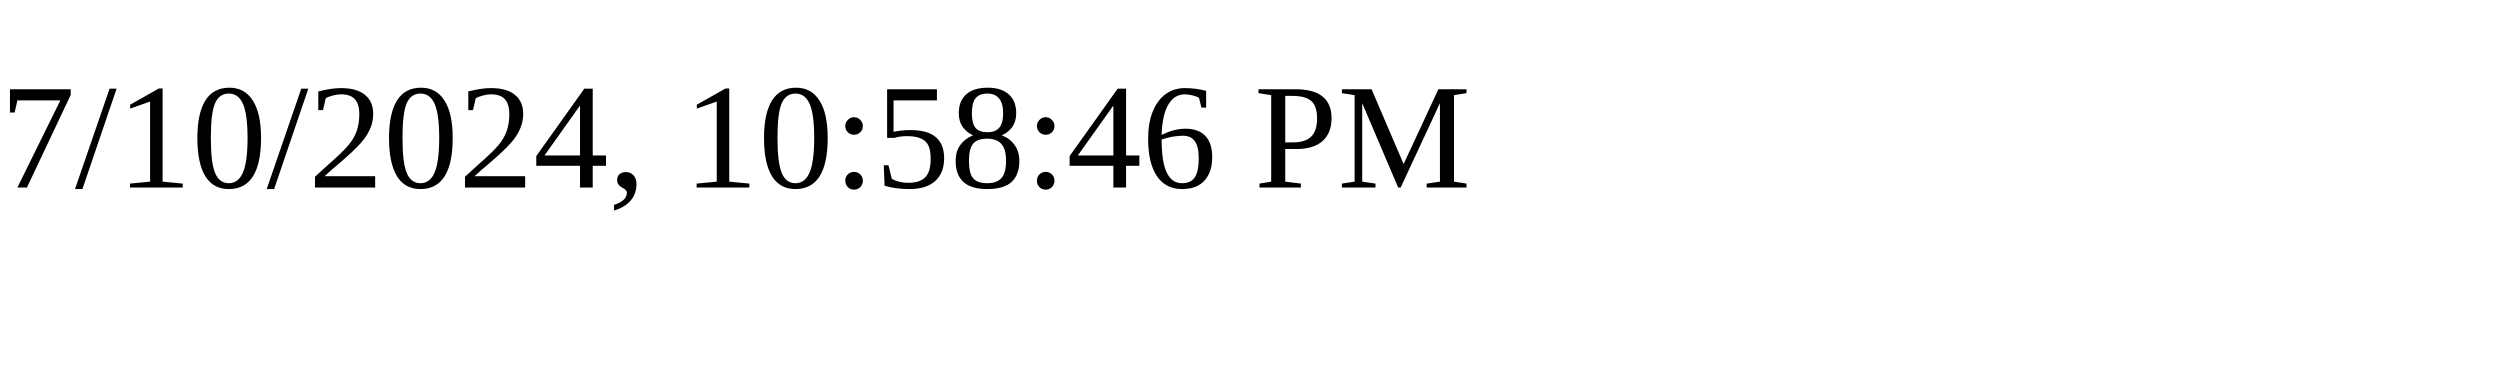
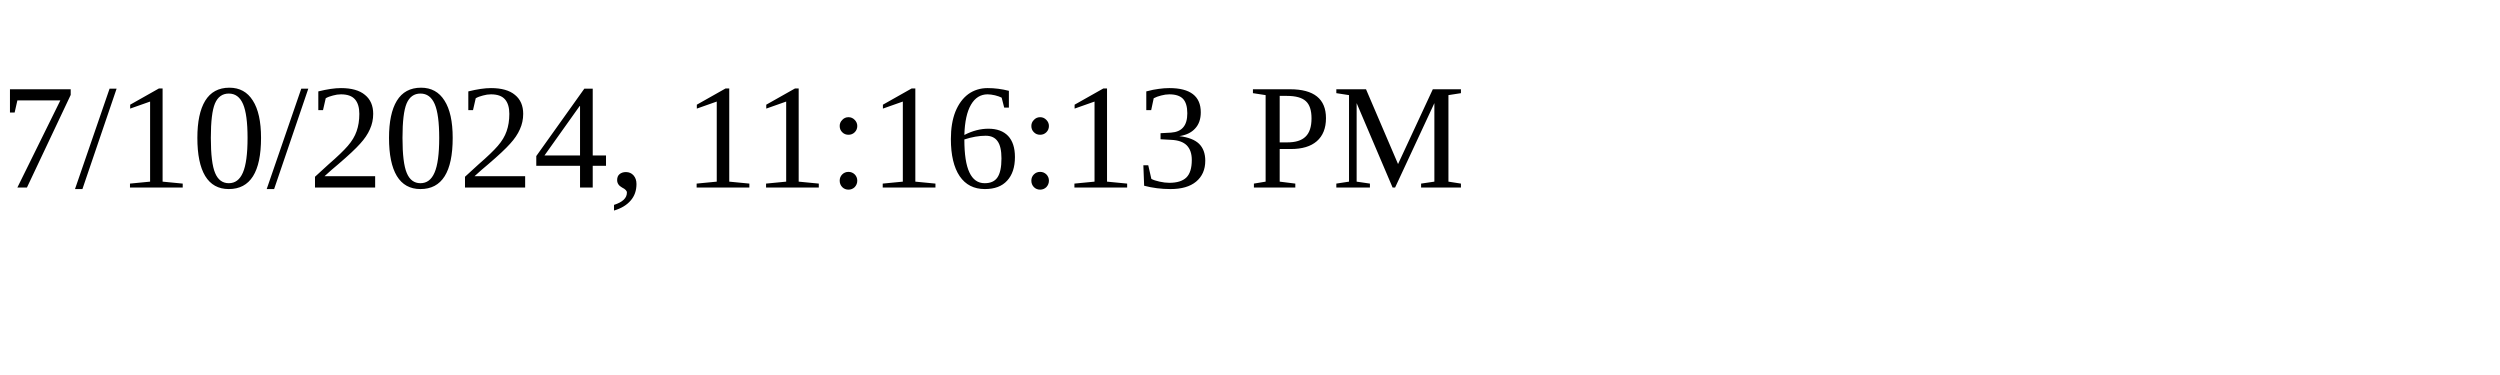
<svg xmlns="http://www.w3.org/2000/svg" height="30" width="200">
-   <text x="0" y="15">7/10/2024, 10:58:46 PM</text>
+   <text x="0" y="15">7/10/2024, 11:16:13 PM</text>
</svg>
